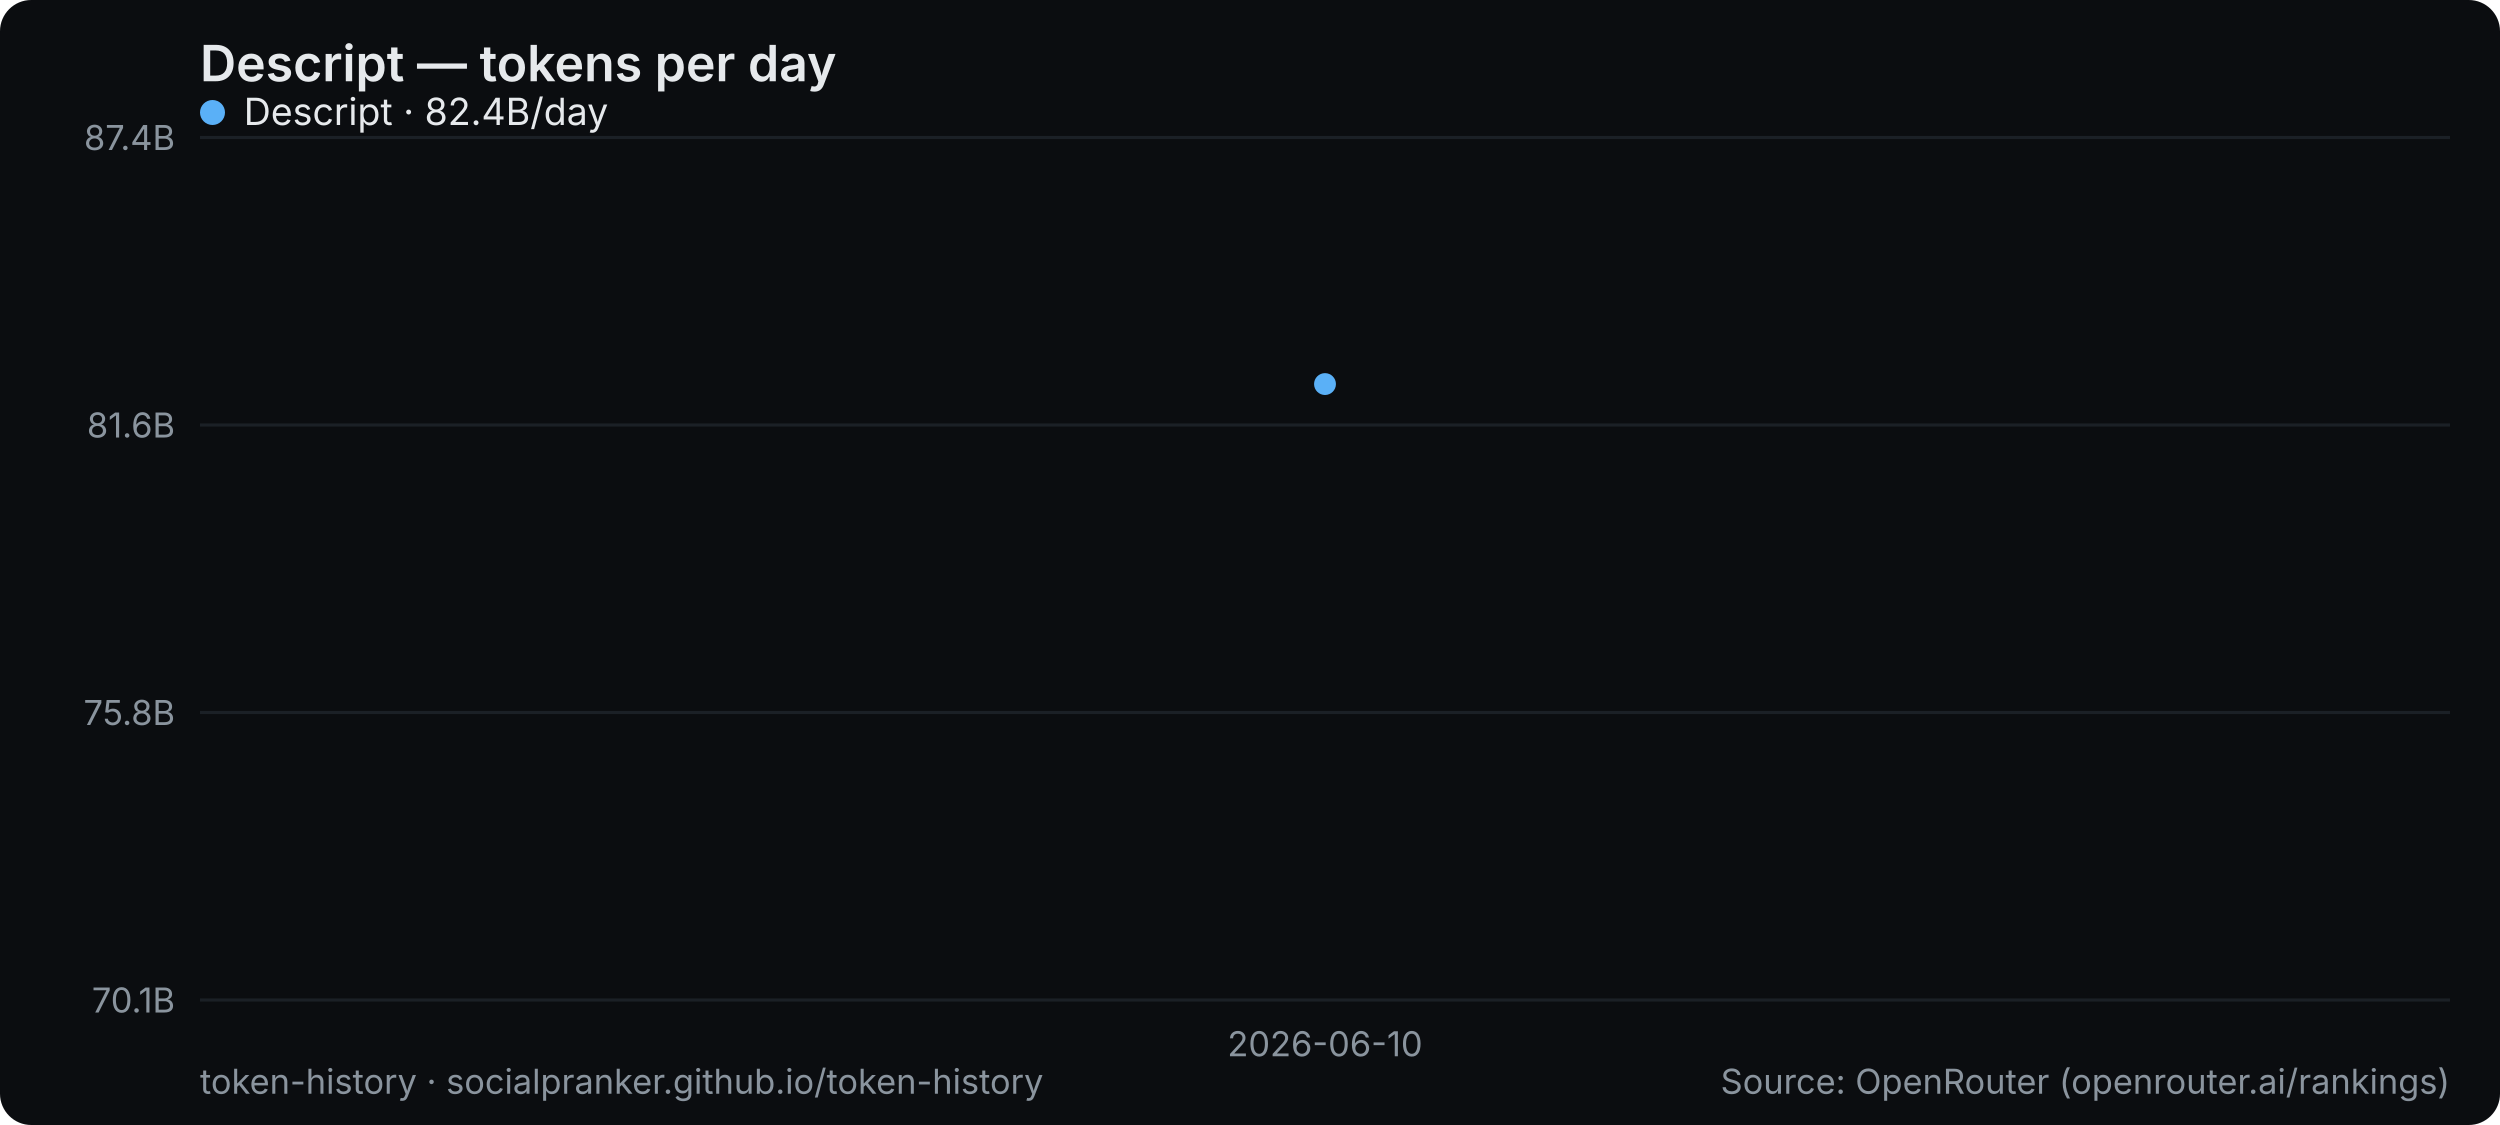
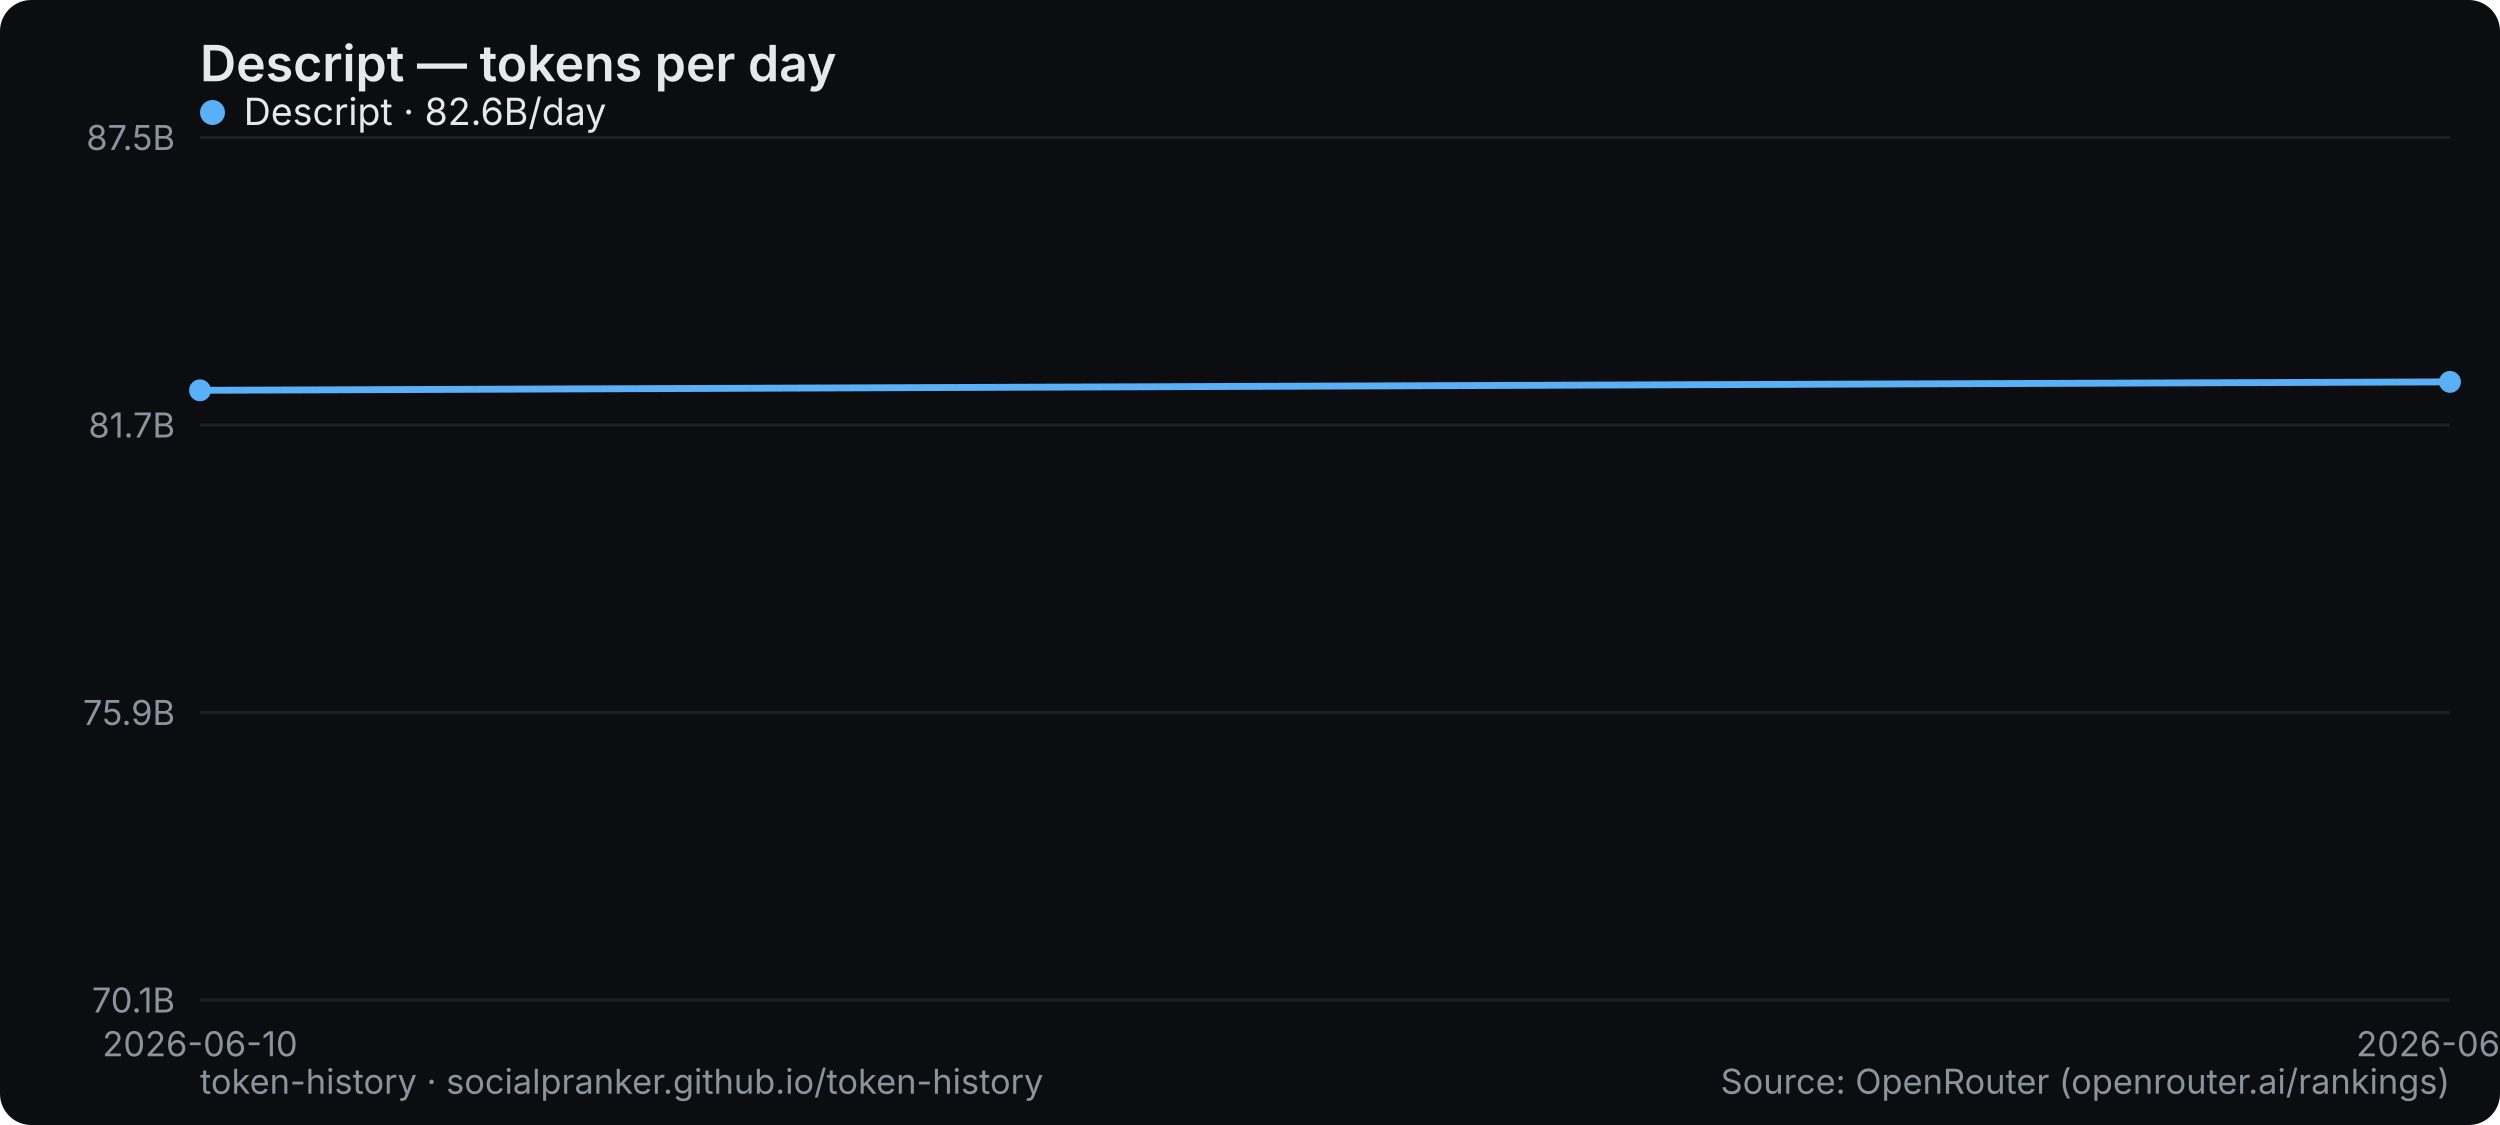
<svg xmlns="http://www.w3.org/2000/svg" width="800" height="360" viewBox="0 0 800 360" role="img" aria-label="Descript — tokens per day">
  <rect width="800" height="360" rx="10" fill="#0b0d10" />
  <text x="64" y="26" font-family="system-ui,-apple-system,Segoe UI,sans-serif" font-size="16" font-weight="600" fill="#e6e9ec">Descript — tokens per day</text>
  <line x1="64" y1="320" x2="784" y2="320" stroke="#1b2026" stroke-width="1" />
  <text x="56" y="324" text-anchor="end" font-family="system-ui,-apple-system,Segoe UI,sans-serif" font-size="11" fill="#8a949e">70.1B</text>
  <line x1="64" y1="228" x2="784" y2="228" stroke="#1b2026" stroke-width="1" />
-   <text x="56" y="232" text-anchor="end" font-family="system-ui,-apple-system,Segoe UI,sans-serif" font-size="11" fill="#8a949e">75.8B</text>
+   <text x="56" y="232" text-anchor="end" font-family="system-ui,-apple-system,Segoe UI,sans-serif" font-size="11" fill="#8a949e">75.9B</text>
  <line x1="64" y1="136" x2="784" y2="136" stroke="#1b2026" stroke-width="1" />
-   <text x="56" y="140" text-anchor="end" font-family="system-ui,-apple-system,Segoe UI,sans-serif" font-size="11" fill="#8a949e">81.6B</text>
+   <text x="56" y="140" text-anchor="end" font-family="system-ui,-apple-system,Segoe UI,sans-serif" font-size="11" fill="#8a949e">81.7B</text>
  <line x1="64" y1="44" x2="784" y2="44" stroke="#1b2026" stroke-width="1" />
-   <text x="56" y="48" text-anchor="end" font-family="system-ui,-apple-system,Segoe UI,sans-serif" font-size="11" fill="#8a949e">87.4B</text>
-   <text x="424" y="338" text-anchor="middle" font-family="system-ui,-apple-system,Segoe UI,sans-serif" font-size="11" fill="#8a949e">2026-06-10</text>
-   <circle cx="424.0" cy="122.9" r="3.5" fill="#5ab0f7" />
+   <text x="56" y="48" text-anchor="end" font-family="system-ui,-apple-system,Segoe UI,sans-serif" font-size="11" fill="#8a949e">87.5B</text>
+   <text x="64" y="338" text-anchor="middle" font-family="system-ui,-apple-system,Segoe UI,sans-serif" font-size="11" fill="#8a949e">2026-06-10</text>
+   <text x="784" y="338" text-anchor="middle" font-family="system-ui,-apple-system,Segoe UI,sans-serif" font-size="11" fill="#8a949e">2026-06-11</text>
+   <polyline points="64.0,124.9 784.0,122.2" fill="none" stroke="#5ab0f7" stroke-width="2.2" stroke-linejoin="round" stroke-linecap="round" />
+   <circle cx="64.0" cy="124.9" r="3.5" fill="#5ab0f7" />
+   <circle cx="784.0" cy="122.2" r="3.5" fill="#5ab0f7" />
  <g font-family="system-ui,-apple-system,Segoe UI,sans-serif" font-size="12">
    <circle cx="68" cy="36" r="4" fill="#5ab0f7" />
-     <text x="78" y="40" fill="#e6e9ec">Descript · 82.4B/day</text>
+     <text x="78" y="40" fill="#e6e9ec">Descript · 82.6B/day</text>
  </g>
  <text x="64" y="350" font-family="system-ui,-apple-system,Segoe UI,sans-serif" font-size="11" fill="#8a949e">token-history · socialpranker.github.io/token-history</text>
  <text x="784" y="350" text-anchor="end" font-family="system-ui,-apple-system,Segoe UI,sans-serif" font-size="11" fill="#8a949e">Source: OpenRouter (openrouter.ai/rankings)</text>
</svg>
